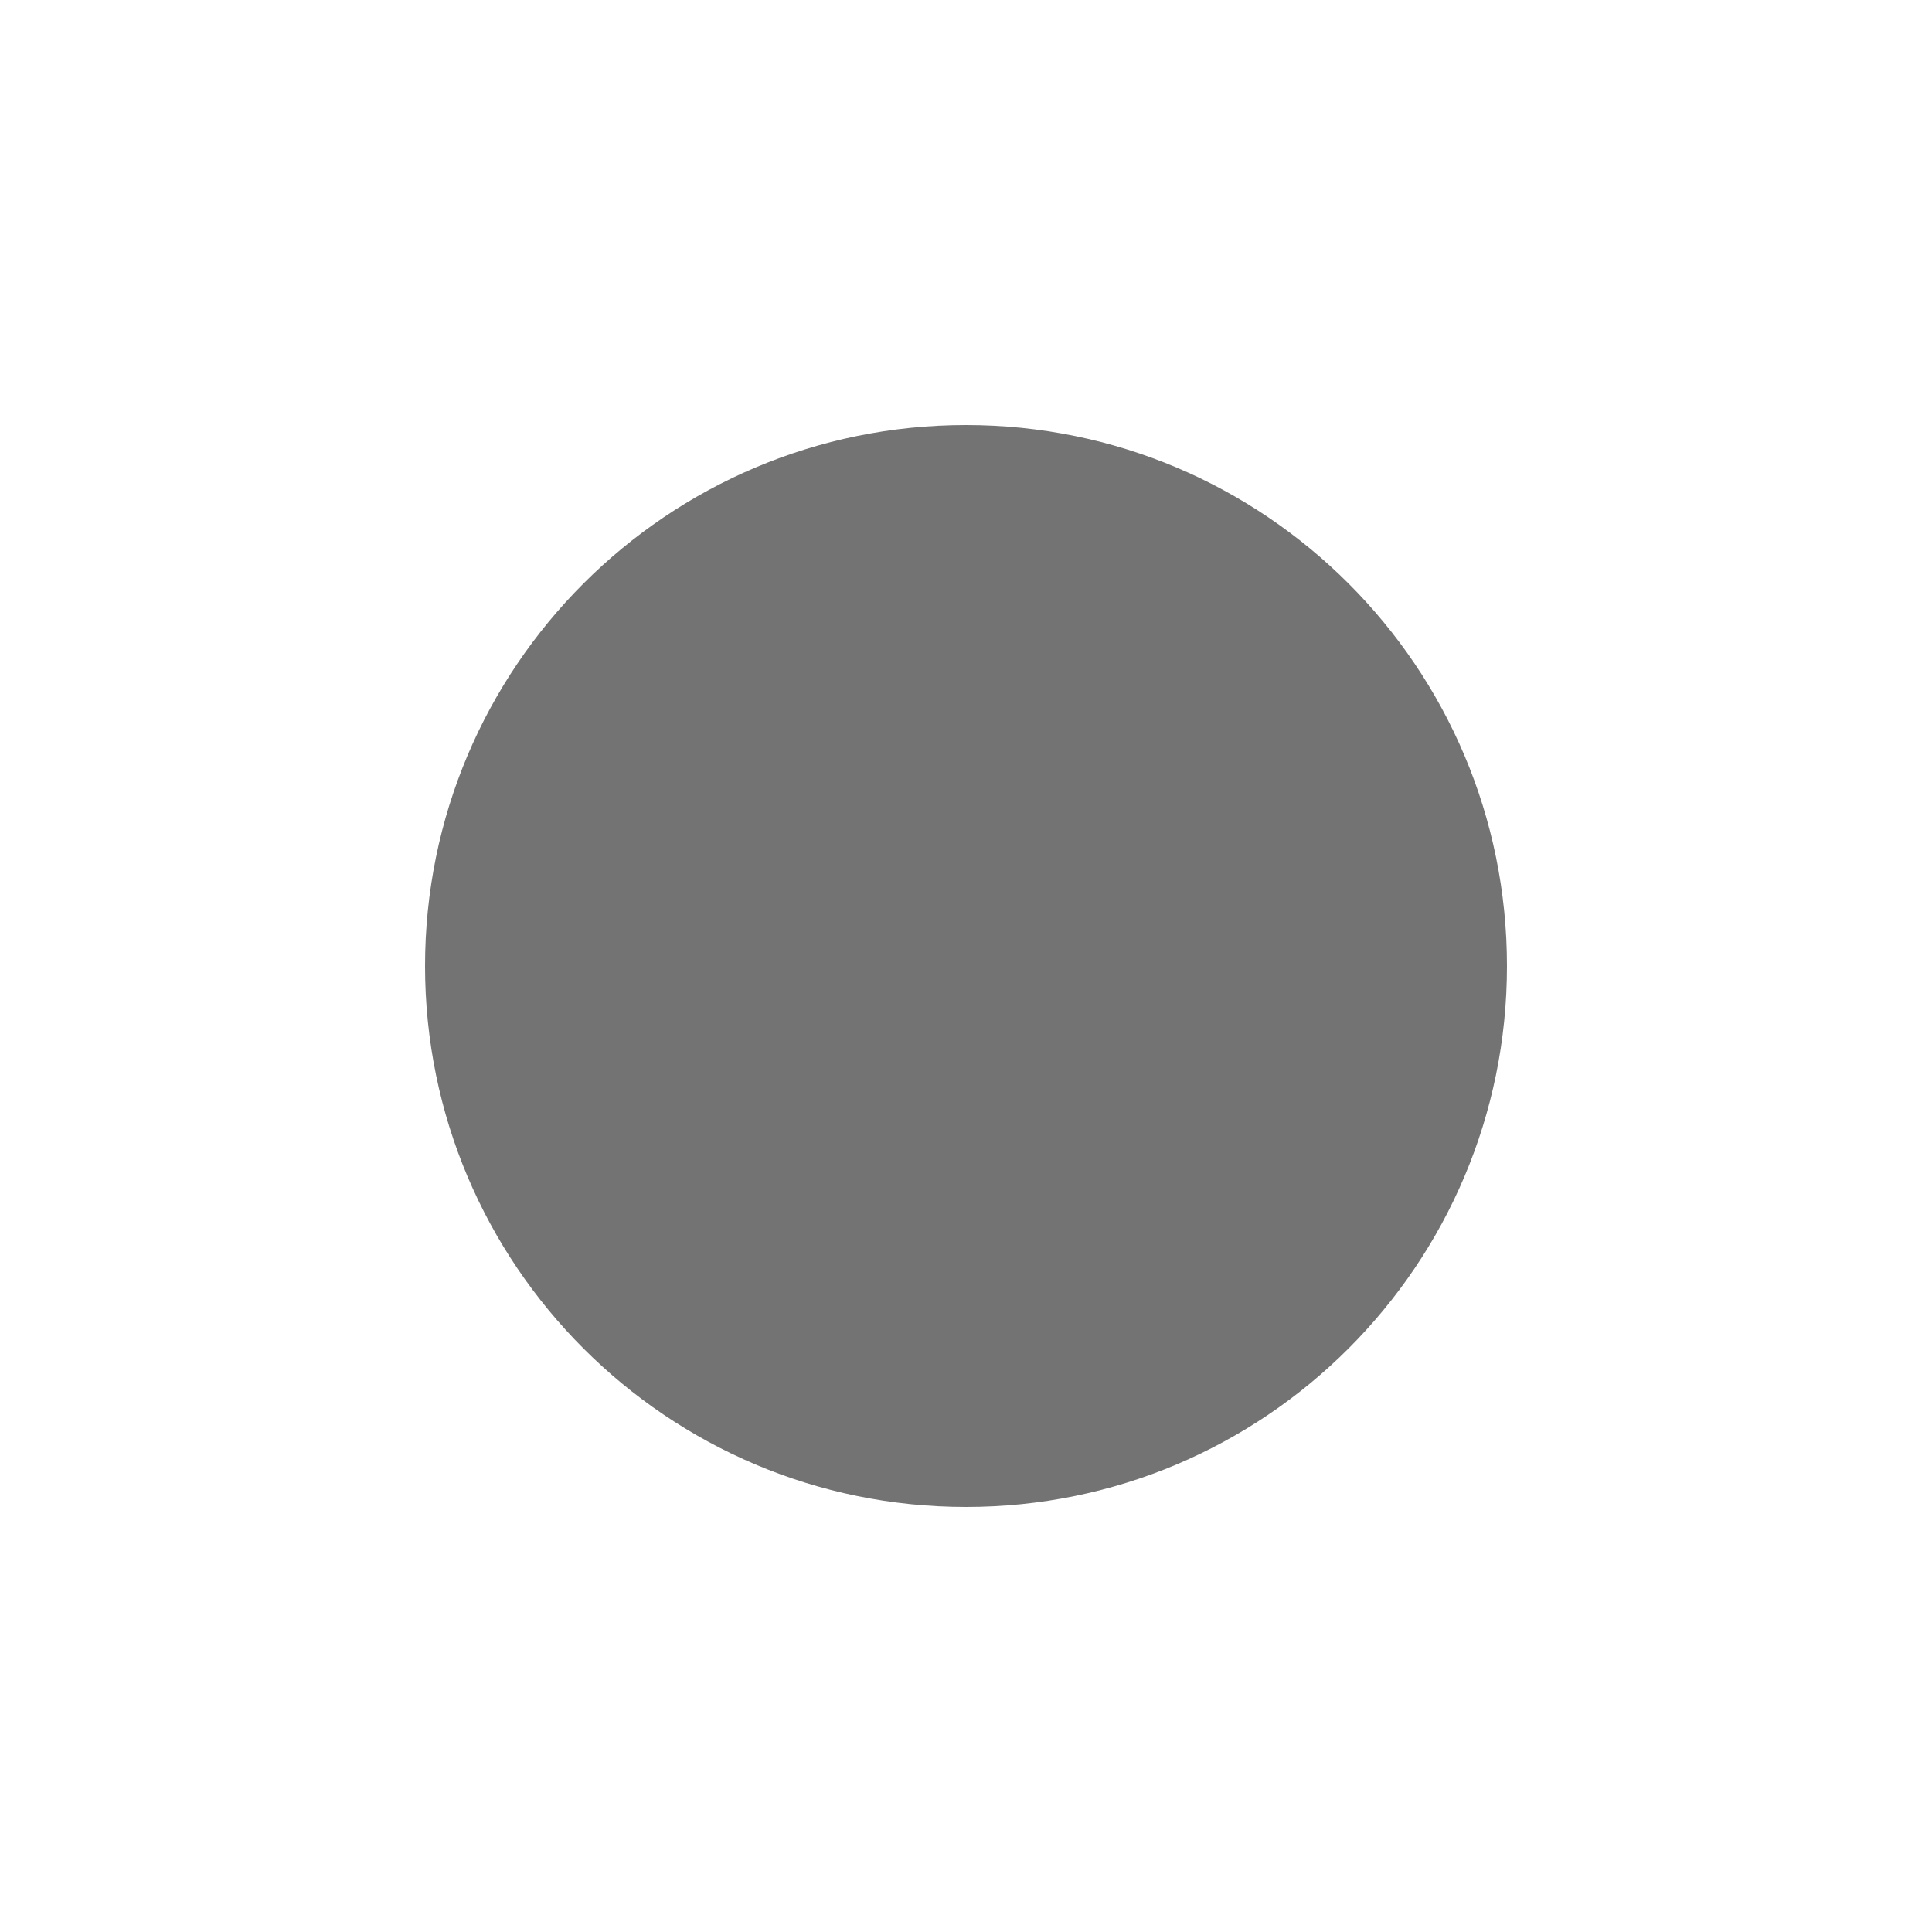
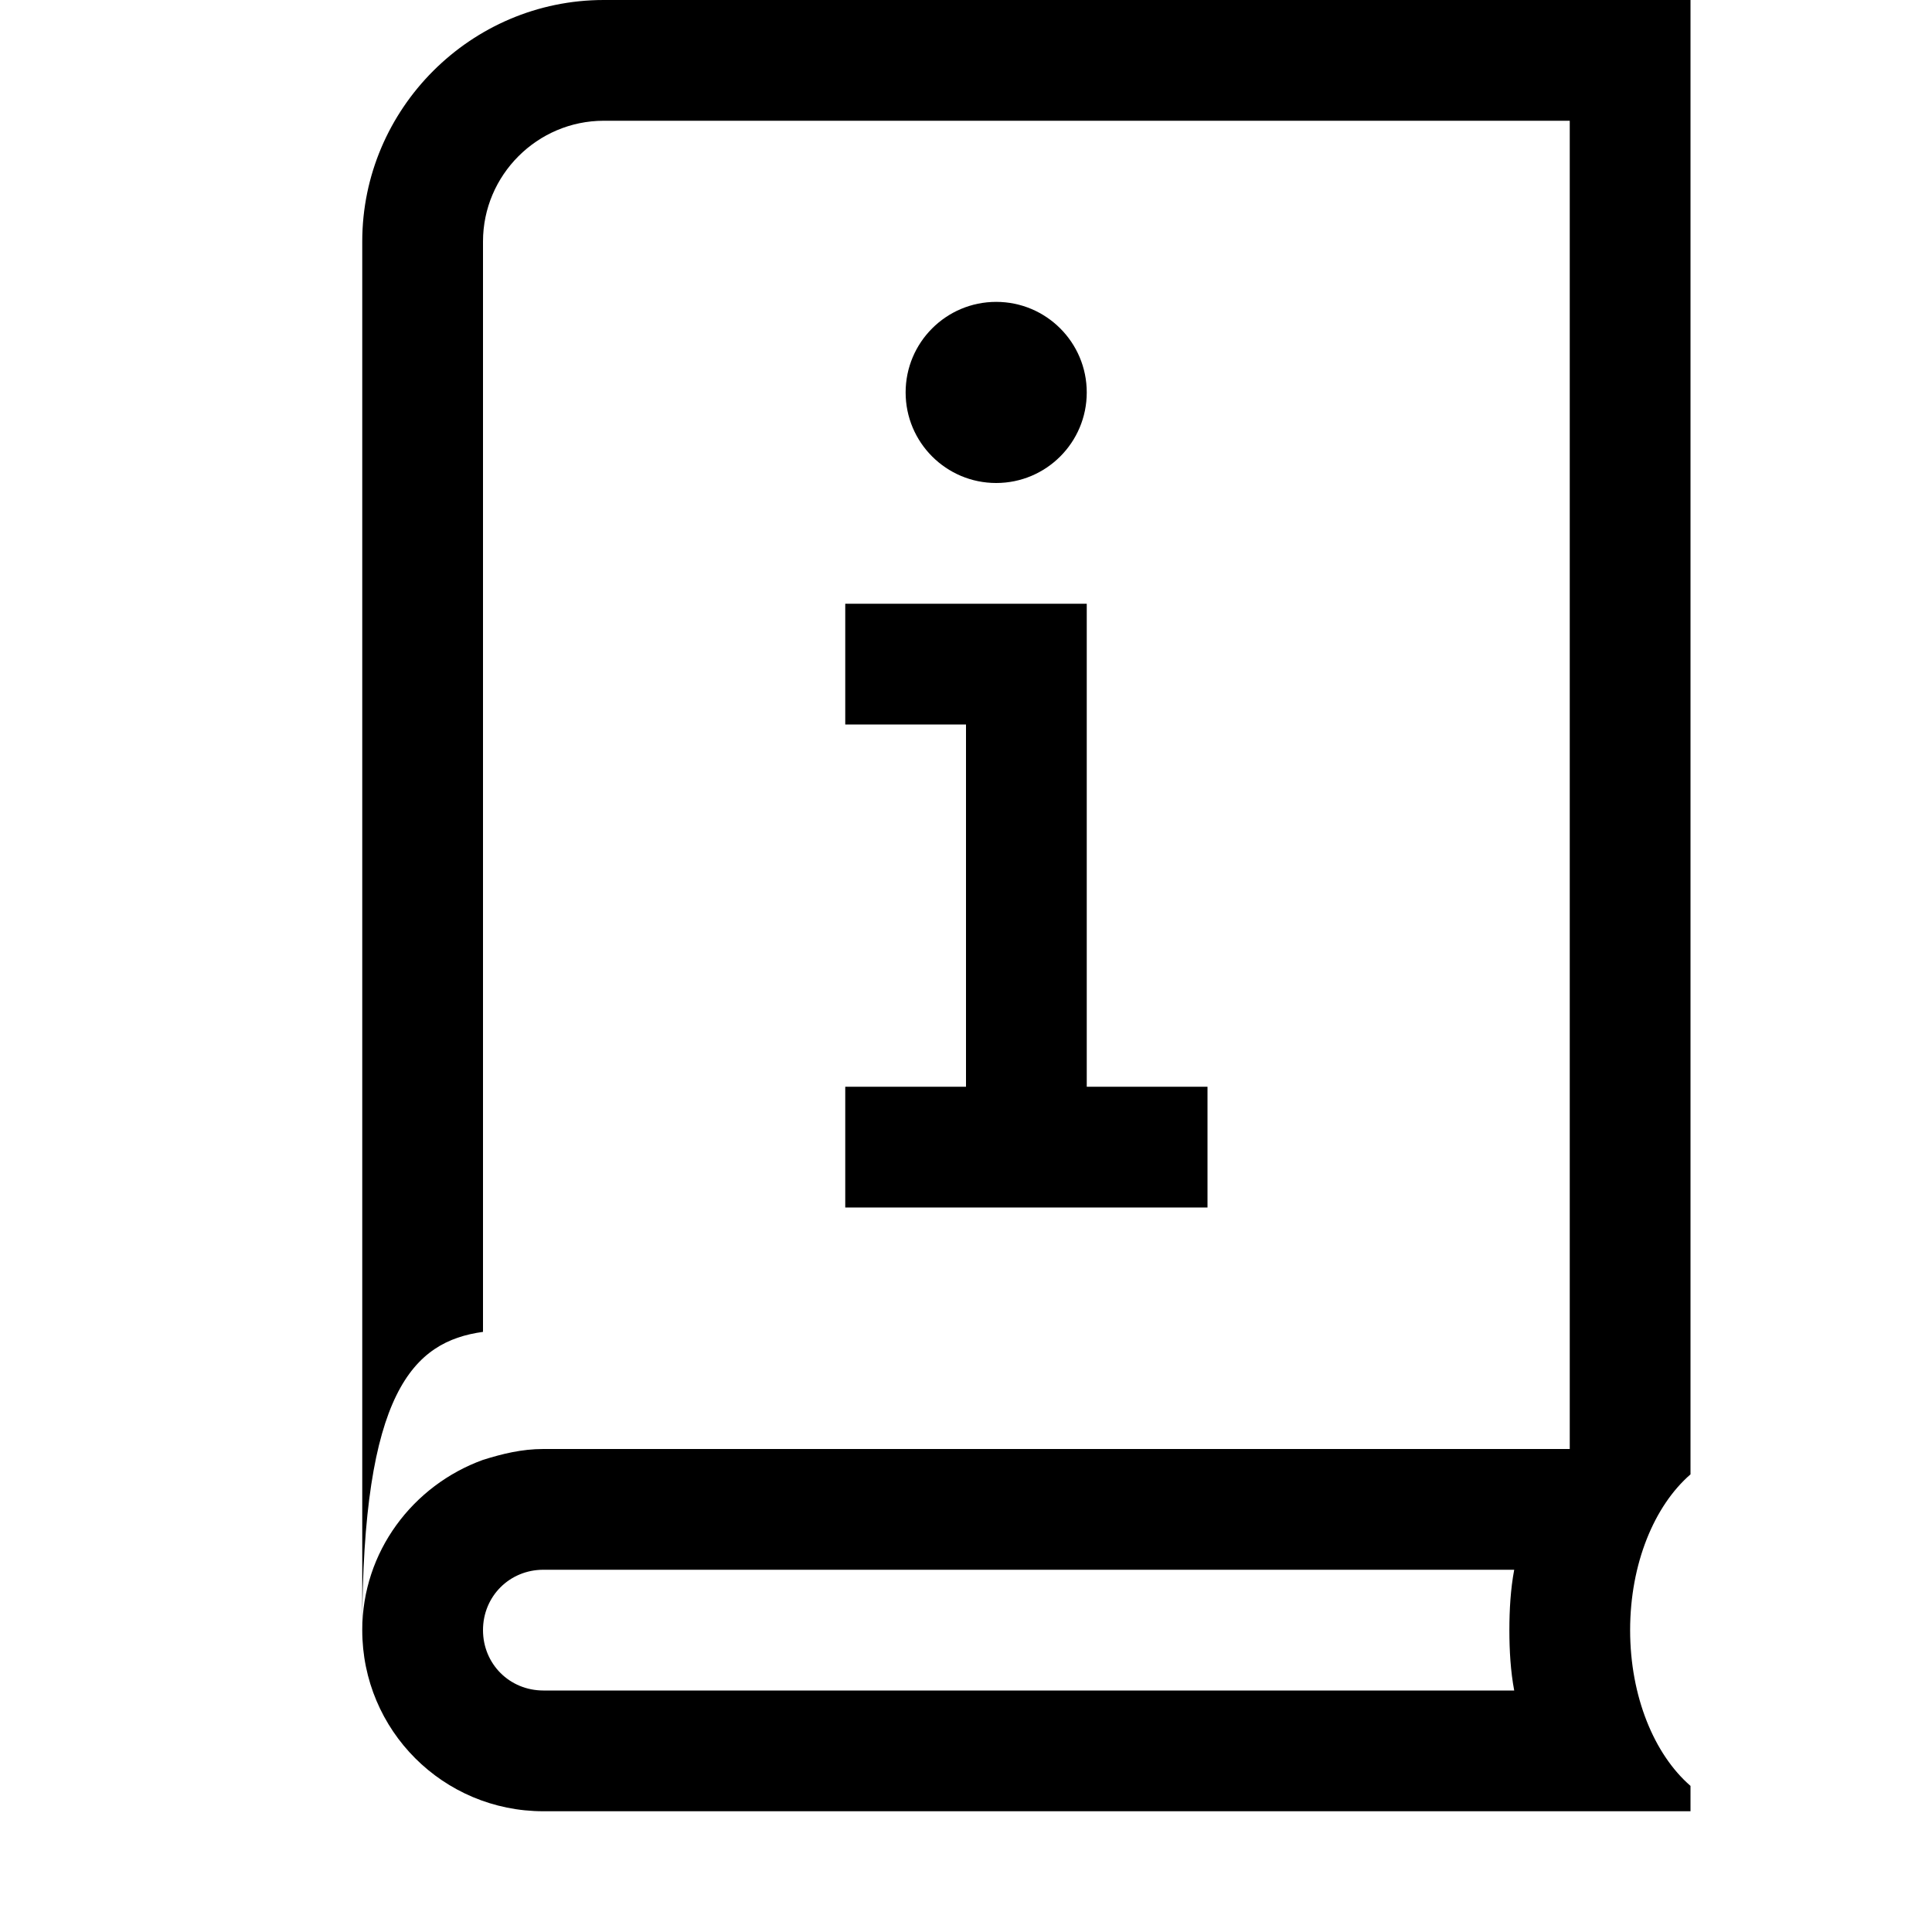
<svg xmlns="http://www.w3.org/2000/svg" viewBox="0 0 16 16">
-   <circle cx="8.0" cy="8.0" r="4.48" fill="currentColor" opacity="0.55" />
+   <g>
+     <polygon points="9 9 9 5 7 5 7 6 8 6 8 9 7 9 7 10 10 10 10 9 9 9" fill="currentColor" stroke="none" />
+     <circle cx="8.25" cy="3.25" r=".75" fill="currentColor" stroke="none" />
+     <path d="M14,0H5c-1.1,0-2,.9-2,2v11.5c0-1.97.42-2.39,1-2.47V2c0-.55.45-1,1-1h8v11H4.5c-.18,0-.34.04-.5.09-.58.21-1,.76-1,1.41,0,.83.67,1.5,1.5,1.5h9.5v-.21c-.3-.26-.5-.74-.5-1.29s.2-1.03.5-1.29V0ZM12.54,14H4.5c-.28,0-.5-.22-.5-.5s.22-.5.5-.5h8.04c-.03.16-.04.33-.04.5s.01.34.04.5z" fill="currentColor" stroke="none" />
+   </g>
</svg>
